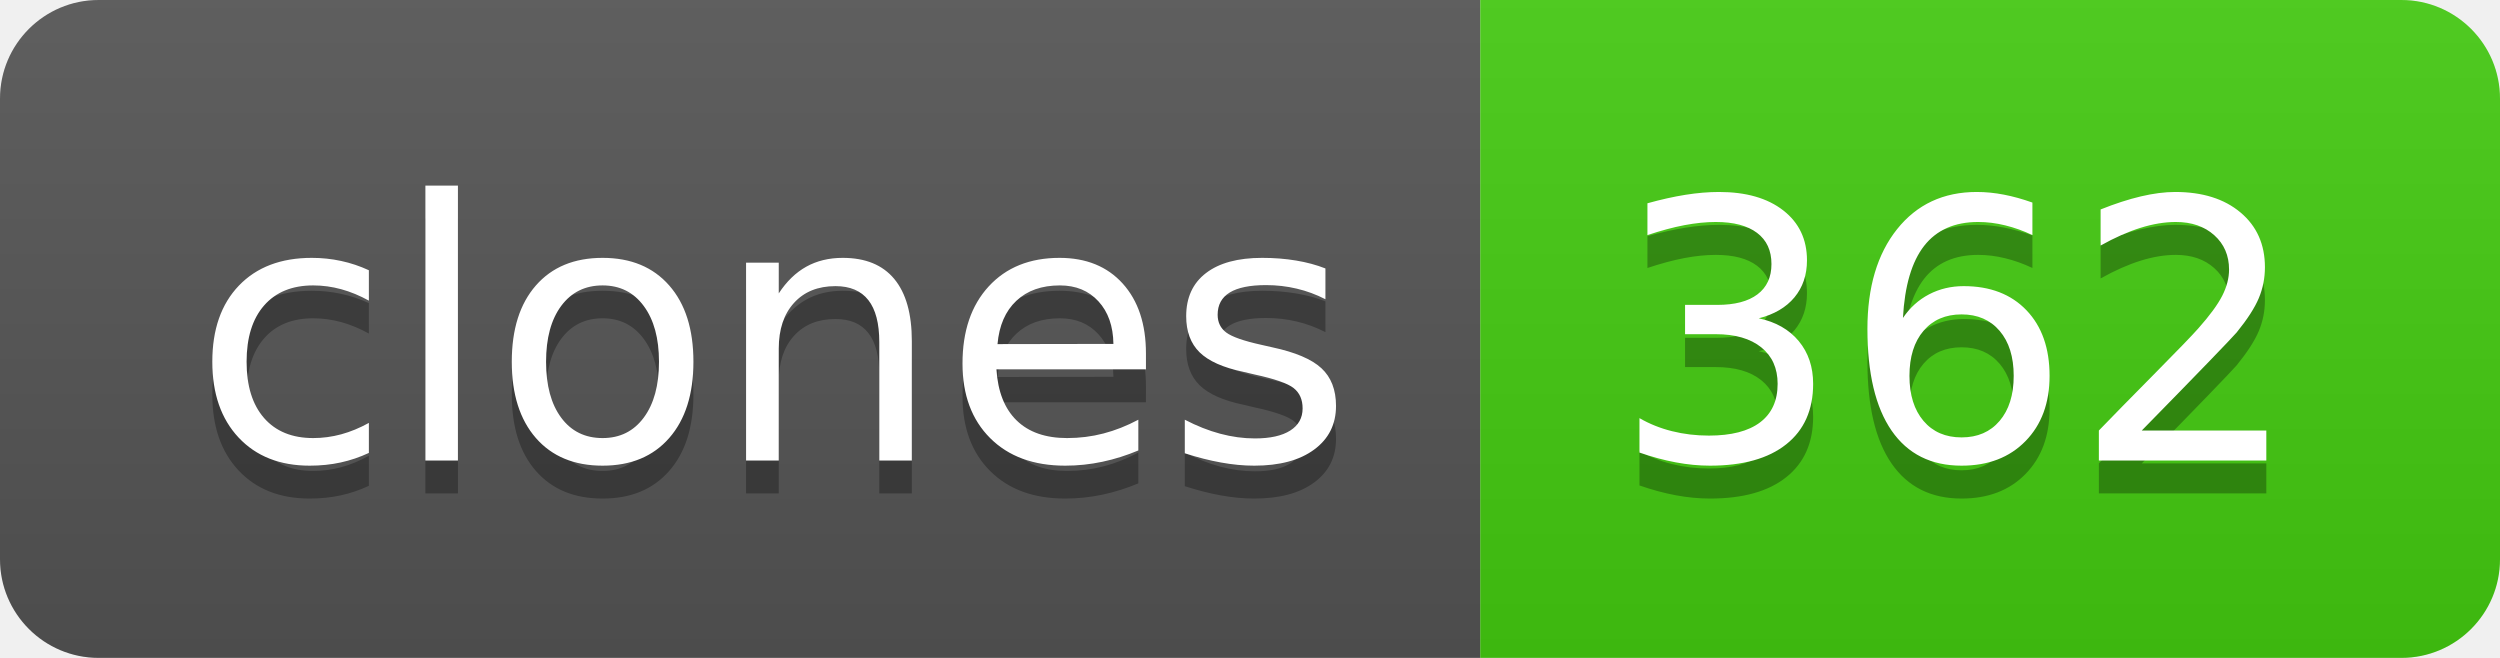
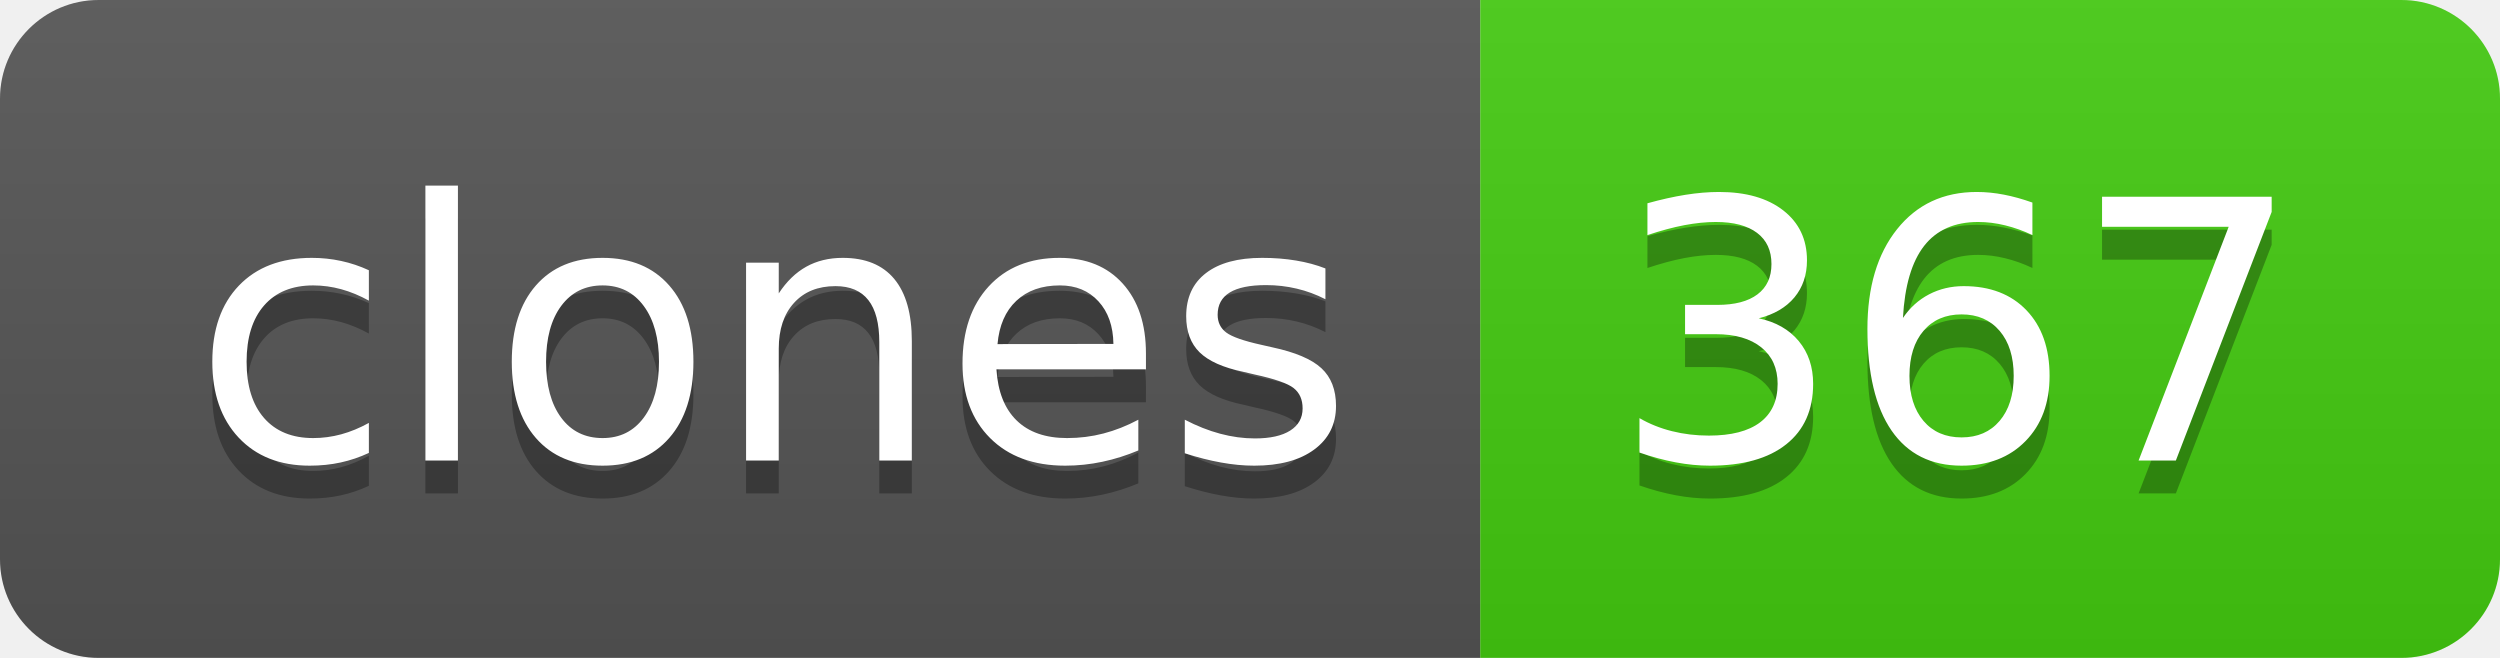
- <svg xmlns="http://www.w3.org/2000/svg" width="76" height="20" role="img" aria-label="clones: 362">
+ <svg xmlns="http://www.w3.org/2000/svg" width="76" height="20" role="img" aria-label="clones: 367">
  <linearGradient id="s" x2="0" y2="100%">
    <stop offset="0" stop-color="#bbb" stop-opacity=".1" />
    <stop offset="1" stop-opacity=".1" />
  </linearGradient>
  <clipPath id="r">
    <rect width="76" height="20" rx="3" fill="#fff" />
  </clipPath>
  <g clip-path="url(#r)">
    <rect width="45" height="20" fill="#555" />
    <rect x="45" width="31" height="20" fill="#4c1" />
    <rect width="76" height="20" fill="url(#s)" />
  </g>
  <g fill="#fff" text-anchor="middle" font-family="Verdana,Geneva,DejaVu Sans,sans-serif" text-rendering="geometricPrecision" font-size="110">
    <text aria-hidden="true" x="235" y="150" fill="#010101" fill-opacity=".3" transform="scale(.1)" textLength="350">clones</text>
    <text x="235" y="140" transform="scale(.1)" fill="#fff" textLength="350">clones</text>
-     <text aria-hidden="true" x="595" y="150" fill="#010101" fill-opacity=".3" transform="scale(.1)" textLength="210">362</text>
-     <text x="595" y="140" transform="scale(.1)" fill="#fff" textLength="210">362</text>
+     <text aria-hidden="true" x="595" y="150" fill="#010101" fill-opacity=".3" transform="scale(.1)" textLength="210">367</text>
+     <text x="595" y="140" transform="scale(.1)" fill="#fff" textLength="210">367</text>
  </g>
</svg>
